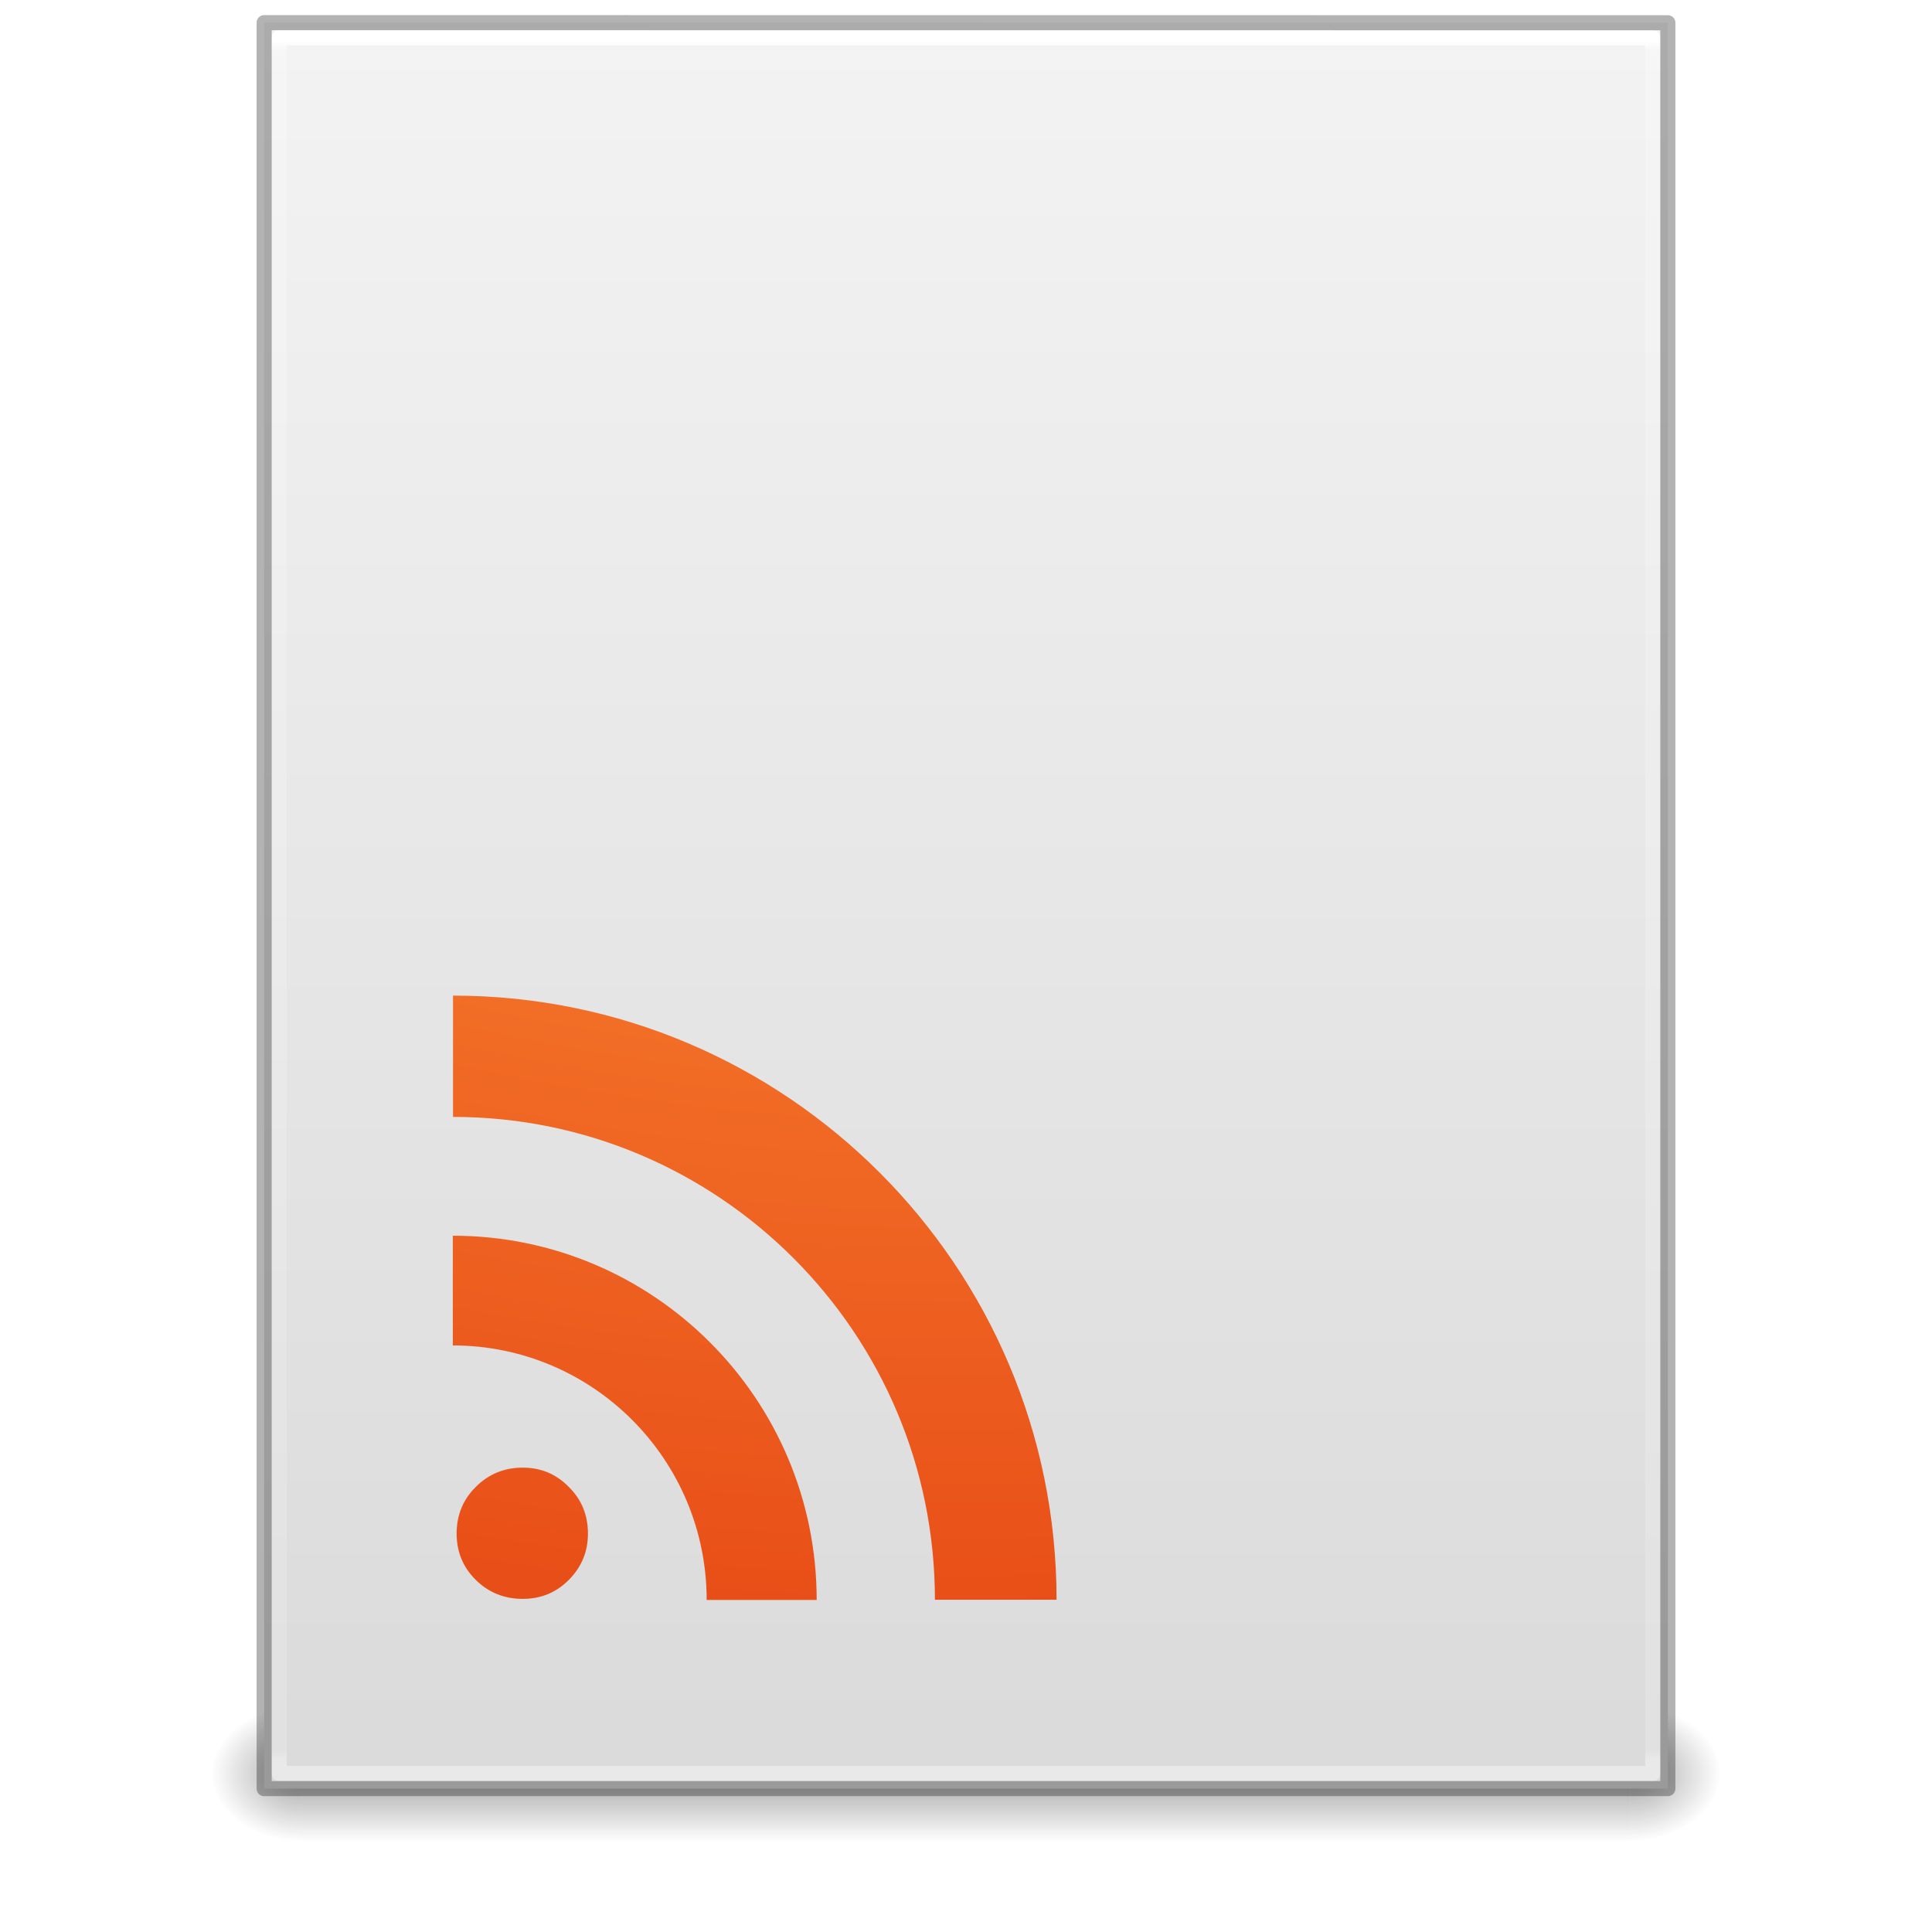
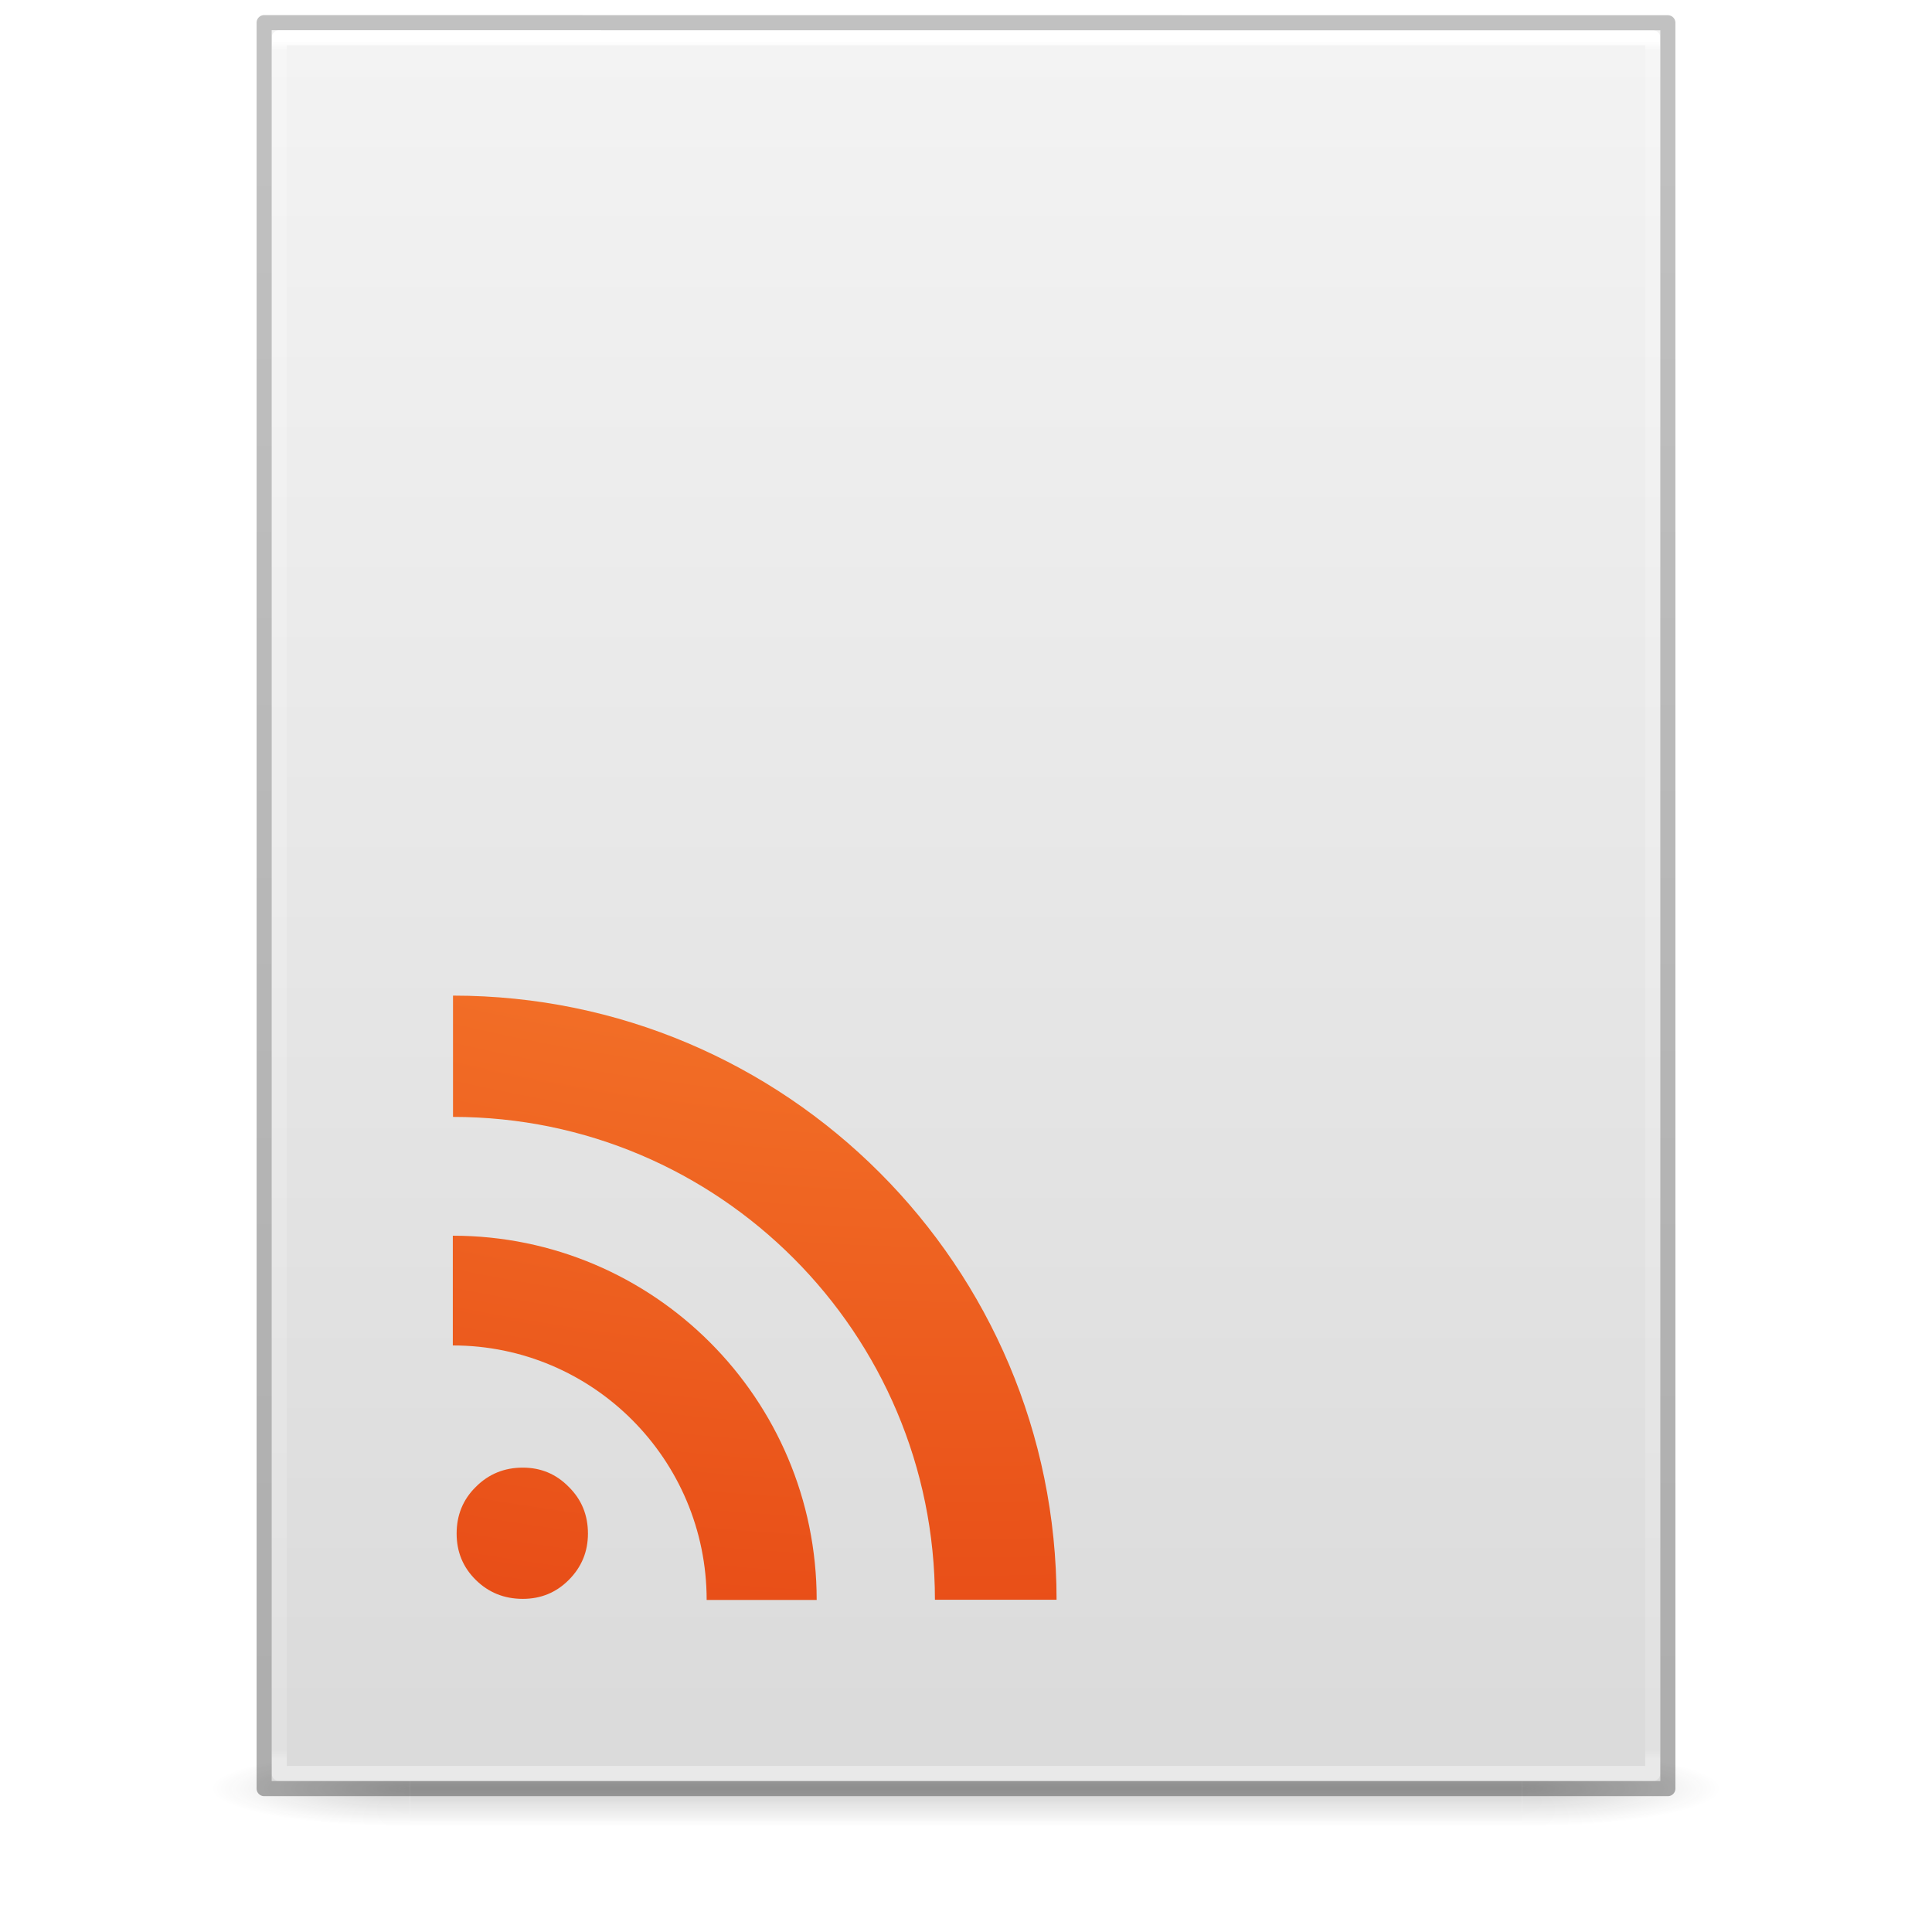
<svg xmlns="http://www.w3.org/2000/svg" xmlns:xlink="http://www.w3.org/1999/xlink" version="1.1" width="128" height="128" id="svg3172">
  <defs id="defs3174">
-     <linearGradient id="linearGradient3977">
-       <stop id="stop3979" style="stop-color:#ffffff;stop-opacity:1" offset="0" />
-       <stop id="stop3981" style="stop-color:#ffffff;stop-opacity:0.235" offset="0.006" />
-       <stop id="stop3983" style="stop-color:#ffffff;stop-opacity:0.157" offset="0.994" />
-       <stop id="stop3985" style="stop-color:#ffffff;stop-opacity:0.392" offset="1" />
-     </linearGradient>
    <linearGradient id="linearGradient3600">
      <stop id="stop3602" style="stop-color:#f4f4f4;stop-opacity:1" offset="0" />
      <stop id="stop3604" style="stop-color:#dbdbdb;stop-opacity:1" offset="1" />
    </linearGradient>
    <linearGradient id="linearGradient3702-501-757-486">
      <stop id="stop3100" style="stop-color:#181818;stop-opacity:0" offset="0" />
      <stop id="stop3102" style="stop-color:#181818;stop-opacity:1" offset="0.5" />
      <stop id="stop3104" style="stop-color:#181818;stop-opacity:0" offset="1" />
    </linearGradient>
    <linearGradient id="linearGradient3688-464-309-255">
      <stop id="stop3094" style="stop-color:#181818;stop-opacity:1" offset="0" />
      <stop id="stop3096" style="stop-color:#181818;stop-opacity:0" offset="1" />
    </linearGradient>
-     <linearGradient id="linearGradient3688-166-749-737">
-       <stop id="stop3088" style="stop-color:#181818;stop-opacity:1" offset="0" />
-       <stop id="stop3090" style="stop-color:#181818;stop-opacity:0" offset="1" />
+     <linearGradient x1="25.132" y1="0.985" x2="25.132" y2="47.013" id="linearGradient3019-2" xlink:href="#linearGradient3600" gradientUnits="userSpaceOnUse" gradientTransform="matrix(2.628566,0,0,2.520489,0.914429,-4.357971)" />
+     <linearGradient x1="24" y1="5.564" x2="24" y2="42.195" id="linearGradient3016-9" xlink:href="#linearGradient3977-3" gradientUnits="userSpaceOnUse" gradientTransform="matrix(2.459459,0,0,3.108108,4.972985,-14.59455)" />
+     <linearGradient id="linearGradient3977-3">
+       <stop id="stop3979-6" style="stop-color:#ffffff;stop-opacity:1" offset="0" />
+       <stop id="stop3981-0" style="stop-color:#ffffff;stop-opacity:0.235" offset="0.006" />
+       <stop id="stop3983-6" style="stop-color:#ffffff;stop-opacity:0.157" offset="0.994" />
+       <stop id="stop3985-2" style="stop-color:#ffffff;stop-opacity:0.392" offset="1" />
    </linearGradient>
-     <linearGradient x1="24" y1="5.564" x2="24" y2="42.195" id="linearGradient3016" xlink:href="#linearGradient3977" gradientUnits="userSpaceOnUse" gradientTransform="matrix(2.459459,0,0,3.108108,4.972985,-14.59456)" />
-     <linearGradient x1="25.132" y1="0.985" x2="25.132" y2="47.013" id="linearGradient3019" xlink:href="#linearGradient3600" gradientUnits="userSpaceOnUse" gradientTransform="matrix(2.657141,0,0,2.542219,0.228619,-4.91283)" />
-     <linearGradient x1="25.058" y1="47.028" x2="25.058" y2="39.999" id="linearGradient3024" xlink:href="#linearGradient3702-501-757-486" gradientUnits="userSpaceOnUse" gradientTransform="matrix(3.142857,0,0,1.285714,-11.42857,61.57143)" />
-     <radialGradient cx="4.993" cy="43.5" r="2.5" fx="4.993" fy="43.5" id="radialGradient3027" xlink:href="#linearGradient3688-464-309-255" gradientUnits="userSpaceOnUse" gradientTransform="matrix(2.404541,0,0,1.8,-32.01424,-195.8)" />
-     <radialGradient cx="4.993" cy="43.5" r="2.5" fx="4.993" fy="43.5" id="radialGradient3030" xlink:href="#linearGradient3688-166-749-737" gradientUnits="userSpaceOnUse" gradientTransform="matrix(2.404541,0,0,1.8,95.98576,39.2)" />
+     <linearGradient x1="-51.786" y1="50.786" x2="-51.786" y2="2.906" id="linearGradient3148" xlink:href="#linearGradient3104-6" gradientUnits="userSpaceOnUse" gradientTransform="matrix(2.14563,0,0,2.379129,158.0898,-7.746462)" />
+     <linearGradient id="linearGradient3104-6">
+       <stop id="stop3106-3" style="stop-color:#000000;stop-opacity:0.318" offset="0" />
+       <stop id="stop3108-9" style="stop-color:#000000;stop-opacity:0.24" offset="1" />
+     </linearGradient>
+     <linearGradient gradientUnits="userSpaceOnUse" xlink:href="#linearGradient3702-501-757-486" id="linearGradient4097" y2="39.999" x2="25.058" y1="47.028" x1="25.058" gradientTransform="matrix(2.842105,0,0,0.7142857,-4.210534,87.43007)" />
+     <radialGradient gradientTransform="matrix(5.694965,0,0,0.9999999,-52.6653,-162.0015)" gradientUnits="userSpaceOnUse" xlink:href="#linearGradient3688-464-309-255" id="radialGradient4095" fy="43.5" fx="4.993" r="2.5" cy="43.5" cx="4.993" />
+     <radialGradient gradientTransform="matrix(5.694965,0,0,0.9999999,75.33468,75.0015)" gradientUnits="userSpaceOnUse" xlink:href="#linearGradient3688-464-309-255" id="radialGradient4093" fy="43.5" fx="4.993" r="2.5" cy="43.5" cx="4.993" />
    <radialGradient cx="7.806" cy="9.957" r="12.672" fx="7.276" fy="9.957" id="radialGradient3914" xlink:href="#linearGradient2867-449-88-871-390-598-476-591-434-148-57-177-8-3-3" gradientUnits="userSpaceOnUse" gradientTransform="matrix(-4.2958754e-7,17.55271,-21.50211,-5.2688504e-7,278.0703,-159.5334)" />
    <linearGradient id="linearGradient2867-449-88-871-390-598-476-591-434-148-57-177-8-3-3">
      <stop id="stop3750-1-0-7" style="stop-color:#ffcd7d;stop-opacity:1" offset="0" />
      <stop id="stop3752-3-7-4" style="stop-color:#fc8f36;stop-opacity:1" offset="0.262" />
      <stop id="stop3754-1-8-5" style="stop-color:#e23a0e;stop-opacity:1" offset="0.705" />
      <stop id="stop3756-1-6-2" style="stop-color:#ac441f;stop-opacity:1" offset="1" />
    </linearGradient>
  </defs>
-   <rect width="6" height="9" x="108" y="113" id="rect2801" style="opacity:0.4;fill:url(#radialGradient3030);fill-opacity:1;stroke:none" />
-   <rect width="6" height="9" x="-20" y="-122" transform="scale(-1,-1)" id="rect3696" style="opacity:0.4;fill:url(#radialGradient3027);fill-opacity:1;stroke:none" />
-   <rect width="88" height="9" x="20" y="113" id="rect3700" style="opacity:0.4;fill:url(#linearGradient3024);fill-opacity:1;stroke:none" />
-   <path d="m 17.5,1.5 c 21.311,0 93,0.007 93,0.007 l 1.1e-4,116.993 c 0,0 -62,0 -93,0 0,-39 0,-78 0,-117 z" id="path4160" style="fill:url(#linearGradient3019);fill-opacity:1;stroke:none;display:inline" />
-   <path d="m 109.5,117.5 -91,0 0,-115 91,0 z" id="rect6741-1" style="fill:none;stroke:url(#linearGradient3016);stroke-width:1;stroke-linecap:round;stroke-linejoin:round;stroke-miterlimit:4;stroke-opacity:1;stroke-dasharray:none;stroke-dashoffset:0" />
-   <path d="m 17.5,1.5 c 21.311,0 93,0.007 93,0.007 l 1.1e-4,116.993 c 0,0 -62,0 -93,0 0,-39 0,-78 0,-117 z" id="path4160-4" style="opacity:0.3;fill:none;stroke:#000000;stroke-width:1;stroke-linecap:butt;stroke-linejoin:round;stroke-miterlimit:4;stroke-opacity:1;stroke-dasharray:none;stroke-dashoffset:0;display:inline" />
-   <path style="color:#000000;font-style:normal;font-variant:normal;font-weight:bold;font-stretch:normal;font-size:13.59px;line-height:125%;font-family:'Bitstream Vera Serif';text-align:start;writing-mode:lr-tb;text-anchor:start;clip-rule:nonzero;display:inline;overflow:visible;visibility:visible;opacity:1;isolation:auto;mix-blend-mode:normal;color-interpolation:sRGB;color-interpolation-filters:linearRGB;solid-color:#000000;solid-opacity:1;fill:url(#radialGradient3914);fill-opacity:1;fill-rule:nonzero;stroke:none;stroke-width:1;stroke-linecap:butt;stroke-linejoin:round;stroke-miterlimit:4;stroke-dasharray:none;stroke-dashoffset:0;stroke-opacity:1;marker:none;color-rendering:auto;image-rendering:auto;shape-rendering:auto;text-rendering:auto;enable-background:accumulate" id="path4311" d="m 30.253,101.604 c 0,-1.229 0.424,-2.261 1.272,-3.095 0.848,-0.85 1.885,-1.275 3.112,-1.275 1.196,3.2e-5 2.211,0.425 3.044,1.275 0.848,0.835 1.272,1.866 1.272,3.095 0,1.199 -0.424,2.223 -1.272,3.073 -0.833,0.835 -1.848,1.252 -3.044,1.252 -1.227,3e-5 -2.264,-0.417 -3.112,-1.252 -0.848,-0.835 -1.272,-1.859 -1.272,-3.073 M 30,81.869 l 0,7.27 c 9.281,0 16.818,7.557 16.818,16.861 l 7.289,0 C 54.108,92.672 43.294,81.869 30,81.869 Z m 0.013,-15.907 0,8.036 c 17.621,0 31.928,14.335 31.928,31.99 l 8.059,0 C 70,83.887 52.071,65.962 30.013,65.962 Z" />
+   <g id="g978" style="opacity:0.2;stroke-width:1.039" transform="matrix(0.9259259,0,0,1,4.740749,0)">
+     <rect style="fill:url(#radialGradient4093);fill-opacity:1;stroke:none;stroke-width:1.481" id="rect2801" y="116.001" x="103.789" height="5" width="14.211" />
+     <rect style="fill:url(#radialGradient4095);fill-opacity:1;stroke:none;stroke-width:1.481" id="rect3696" transform="scale(-1)" y="-121.001" x="-24.211" height="5" width="14.211" />
+     <rect style="fill:url(#linearGradient4097);fill-opacity:1;stroke:none;stroke-width:1.481" id="rect3700" y="116.001" x="24.211" height="5" width="79.579" />
+   </g>
+   <path d="m 18,2 c 21.082,0 92,0.007 92,0.007 L 110,118 c 0,0 -61.333,0 -92,0 0,-38.667 0,-77.333 0,-116 z" id="path4160" style="display:inline;fill:url(#linearGradient3019-2);fill-opacity:1;stroke:none" />
+   <path d="m 109.5,117.5 h -91 V 2.5 h 91 z" id="rect6741-1" style="fill:none;stroke:url(#linearGradient3016-9);stroke-width:1;stroke-linecap:round;stroke-linejoin:round;stroke-miterlimit:4;stroke-dasharray:none;stroke-dashoffset:0;stroke-opacity:1" />
+   <path d="m 17.5,1.5 c 21.311,0 93,0.008 93,0.008 l 1e-4,116.992 c 0,0 -62,0 -93,0 0,-39 0,-78 0,-116.999 z" id="path4160-6-1" style="display:inline;fill:none;stroke:url(#linearGradient3148);stroke-width:1;stroke-linecap:butt;stroke-linejoin:round;stroke-miterlimit:4;stroke-dasharray:none;stroke-dashoffset:0;stroke-opacity:1" />
+   <path style="color:#000000;font-style:normal;font-variant:normal;font-weight:bold;font-stretch:normal;font-size:13.59px;line-height:125%;font-family:'Bitstream Vera Serif';text-align:start;writing-mode:lr-tb;text-anchor:start;clip-rule:nonzero;display:inline;overflow:visible;visibility:visible;opacity:1;isolation:auto;mix-blend-mode:normal;color-interpolation:sRGB;color-interpolation-filters:linearRGB;solid-color:#000000;solid-opacity:1;fill:url(#radialGradient3914);fill-opacity:1;fill-rule:nonzero;stroke:none;stroke-width:1;stroke-linecap:butt;stroke-linejoin:round;stroke-miterlimit:4;stroke-dasharray:none;stroke-dashoffset:0;stroke-opacity:1;marker:none;color-rendering:auto;image-rendering:auto;shape-rendering:auto;text-rendering:auto;enable-background:accumulate" id="path4311" d="m 30.253,101.604 c 0,-1.229 0.424,-2.261 1.272,-3.095 0.848,-0.85 1.885,-1.275 3.112,-1.275 1.196,3.2e-5 2.211,0.425 3.044,1.275 0.848,0.835 1.272,1.866 1.272,3.095 0,1.199 -0.424,2.223 -1.272,3.073 -0.833,0.835 -1.848,1.252 -3.044,1.252 -1.227,3e-5 -2.264,-0.417 -3.112,-1.252 -0.848,-0.835 -1.272,-1.859 -1.272,-3.073 M 30,81.869 v 7.27 c 9.281,0 16.818,7.557 16.818,16.861 h 7.289 C 54.108,92.672 43.294,81.869 30,81.869 Z M 30.013,65.962 v 8.036 c 17.621,0 31.928,14.335 31.928,31.99 h 8.059 C 70,83.887 52.071,65.962 30.013,65.962 Z" />
</svg>
